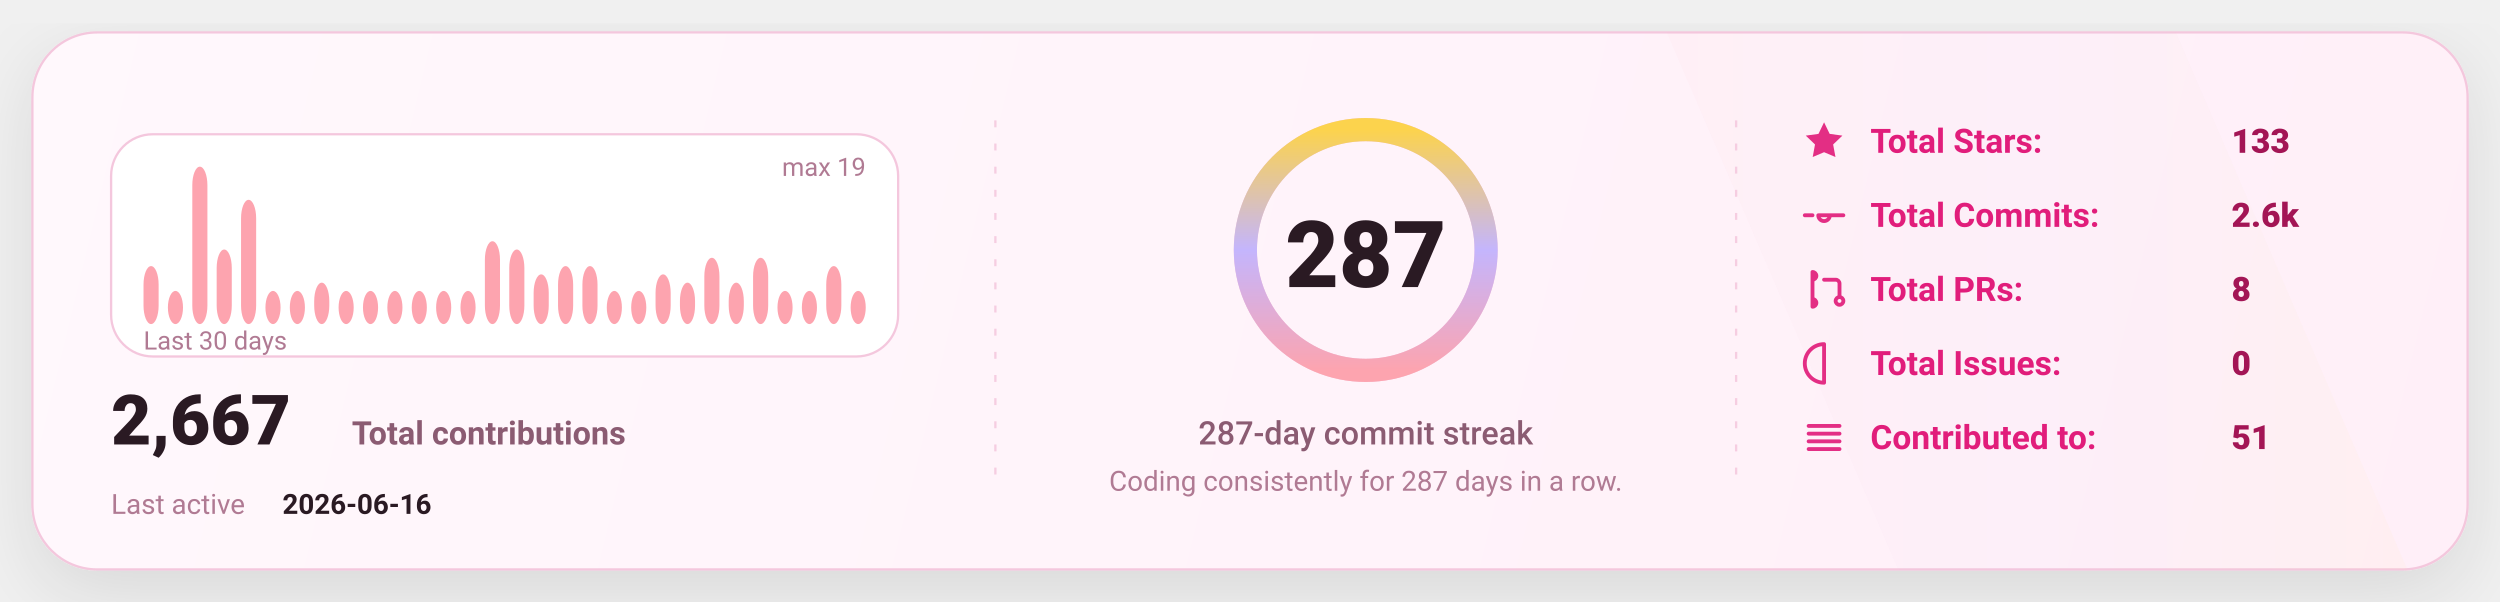
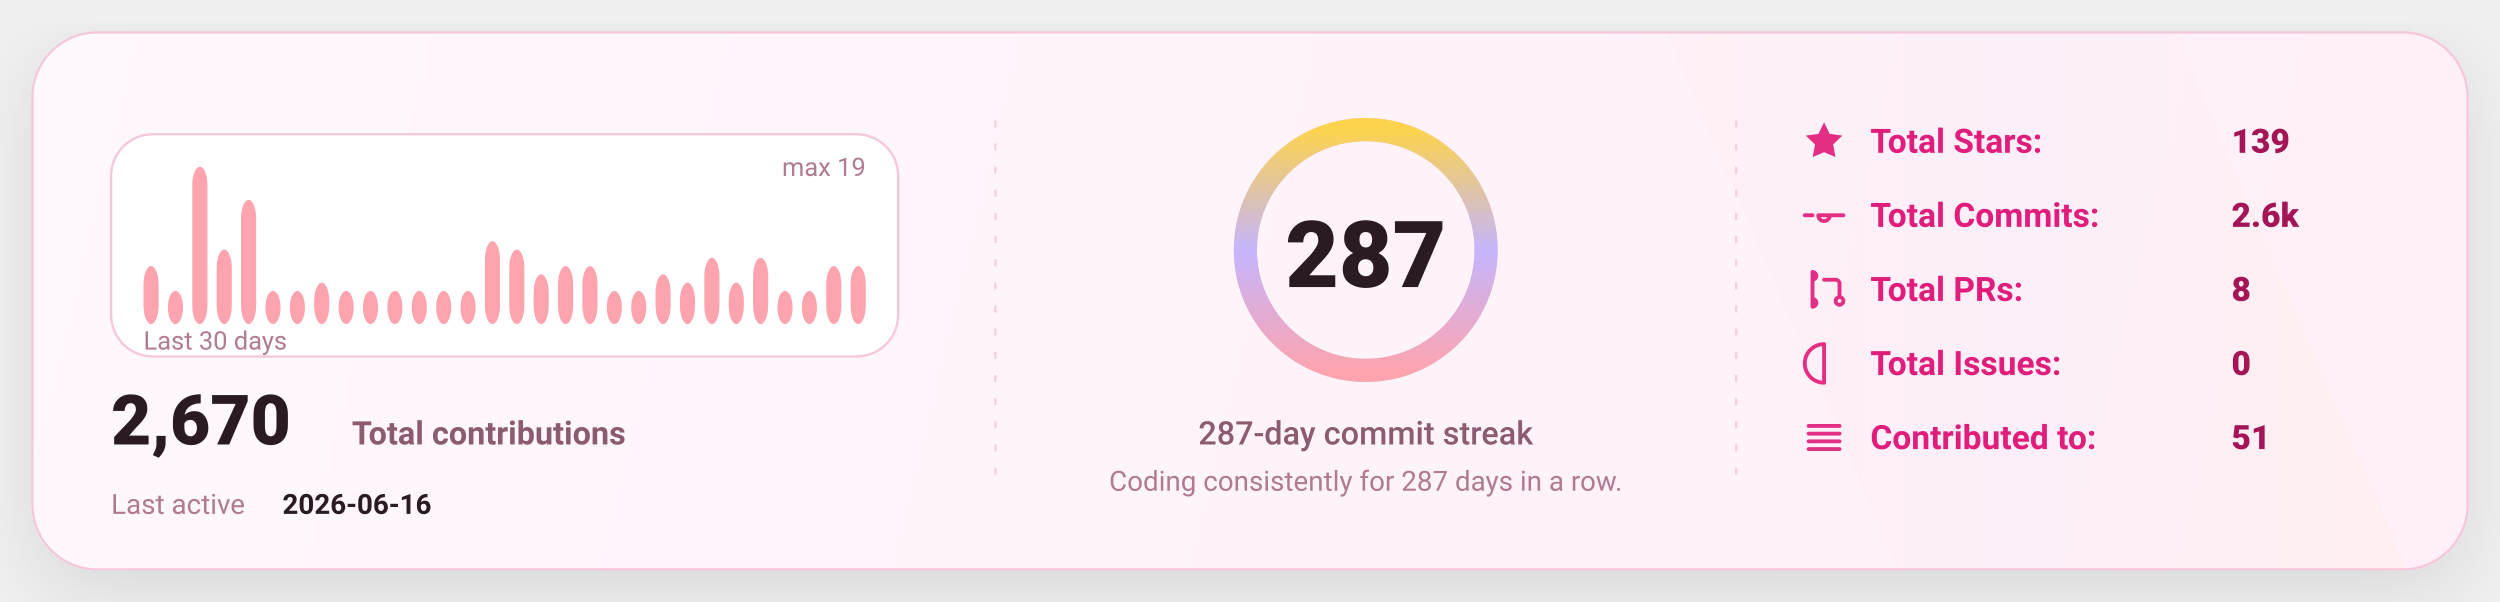
<svg xmlns="http://www.w3.org/2000/svg" width="1080" height="260" viewBox="0 0 1080 260" fill="none" role="img" aria-label="GitHub stats card">
  <defs>
    <linearGradient id="bg" x1="0" y1="0" x2="1080" y2="260" gradientUnits="userSpaceOnUse">
      <stop stop-color="#FFF8FC" />
      <stop offset="1" stop-color="#FFEFF8" />
    </linearGradient>
    <linearGradient id="accent" x1="0" y1="0" x2="1" y2="0">
      <stop offset="0" stop-color="#FDA4AF" />
      <stop offset="0.5" stop-color="#C4B5FD" />
      <stop offset="1" stop-color="#FCD34D" />
    </linearGradient>
    <linearGradient id="chartFill" x1="0" y1="0" x2="0" y2="1">
      <stop stop-color="#FDA4AF" stop-opacity="0.18" />
      <stop offset="1" stop-color="#FDA4AF" stop-opacity="0" />
    </linearGradient>
    <filter id="shadow" x="-20%" y="-20%" width="140%" height="140%">
      <feDropShadow dx="0" dy="10" stdDeviation="16" flood-color="#000000" flood-opacity="0.1" />
    </filter>
    <style>
      text { font-family: "Comic Sans MS","Trebuchet MS","Segoe UI",system-ui,-apple-system,Roboto,Helvetica,Arial,sans-serif; dominant-baseline: alphabetic; }
    </style>
  </defs>
  <rect x="14" y="14" width="1052" height="232" rx="28" fill="url(#bg)" stroke="#F4C7DD" stroke-width="1" filter="url(#shadow)" />
  <path d="M720 14     L940 14     L1040 246     L820 246 Z" fill="url(#accent)" opacity="0.04" />
  <line x1="430" y1="52" x2="430" y2="208" stroke="#F4C7DD" stroke-width="1" stroke-dasharray="3 7" opacity="0.85" />
  <line x1="430" y1="52" x2="430" y2="208" stroke="url(#accent)" stroke-width="1.4" stroke-dasharray="2 7" opacity="0.65" />
  <line x1="750" y1="52" x2="750" y2="208" stroke="#F4C7DD" stroke-width="1" stroke-dasharray="3 7" opacity="0.85" />
  <line x1="750" y1="52" x2="750" y2="208" stroke="url(#accent)" stroke-width="1.4" stroke-dasharray="2 7" opacity="0.65" />
  <g transform="translate(48,58)">
    <rect x="0" y="0" width="340" height="96" rx="18" fill="#FFFFFF" stroke="#F4C7DD" />
    <rect x="14.00" y="56.95" width="6.53" height="25.05" rx="8.00" fill="#FDA4AF" />
    <rect x="24.53" y="67.68" width="6.53" height="14.32" rx="8.00" fill="#FDA4AF" />
    <rect x="35.07" y="14.00" width="6.53" height="68.00" rx="8.00" fill="#FDA4AF" />
    <rect x="45.60" y="49.79" width="6.53" height="32.21" rx="8.00" fill="#FDA4AF" />
    <rect x="56.13" y="28.32" width="6.53" height="53.68" rx="8.00" fill="#FDA4AF" />
    <rect x="66.67" y="67.68" width="6.53" height="14.32" rx="8.00" fill="#FDA4AF" />
    <rect x="77.20" y="67.68" width="6.53" height="14.32" rx="8.00" fill="#FDA4AF" />
    <rect x="87.73" y="64.11" width="6.53" height="17.89" rx="8.00" fill="#FDA4AF" />
    <rect x="98.27" y="67.68" width="6.53" height="14.32" rx="8.00" fill="#FDA4AF" />
    <rect x="108.80" y="67.68" width="6.53" height="14.32" rx="8.00" fill="#FDA4AF" />
    <rect x="119.33" y="67.68" width="6.53" height="14.32" rx="8.00" fill="#FDA4AF" />
    <rect x="129.87" y="67.68" width="6.53" height="14.32" rx="8.00" fill="#FDA4AF" />
    <rect x="140.40" y="67.68" width="6.53" height="14.32" rx="8.00" fill="#FDA4AF" />
    <rect x="150.93" y="67.68" width="6.53" height="14.32" rx="8.00" fill="#FDA4AF" />
    <rect x="161.47" y="46.21" width="6.53" height="35.79" rx="8.00" fill="#FDA4AF" />
    <rect x="172.00" y="49.79" width="6.53" height="32.21" rx="8.00" fill="#FDA4AF" />
    <rect x="182.53" y="60.53" width="6.53" height="21.47" rx="8.00" fill="#FDA4AF" />
    <rect x="193.07" y="56.95" width="6.53" height="25.05" rx="8.00" fill="#FDA4AF" />
    <rect x="203.60" y="56.95" width="6.53" height="25.05" rx="8.00" fill="#FDA4AF" />
    <rect x="214.13" y="67.68" width="6.53" height="14.32" rx="8.00" fill="#FDA4AF" />
    <rect x="224.67" y="67.68" width="6.53" height="14.32" rx="8.00" fill="#FDA4AF" />
    <rect x="235.20" y="60.53" width="6.53" height="21.47" rx="8.00" fill="#FDA4AF" />
    <rect x="245.73" y="64.11" width="6.53" height="17.89" rx="8.00" fill="#FDA4AF" />
    <rect x="256.27" y="53.37" width="6.53" height="28.63" rx="8.00" fill="#FDA4AF" />
    <rect x="266.80" y="64.11" width="6.53" height="17.89" rx="8.00" fill="#FDA4AF" />
    <rect x="277.33" y="53.37" width="6.53" height="28.63" rx="8.00" fill="#FDA4AF" />
    <rect x="287.87" y="67.68" width="6.53" height="14.32" rx="8.00" fill="#FDA4AF" />
    <rect x="298.40" y="67.68" width="6.53" height="14.32" rx="8.00" fill="#FDA4AF" />
    <rect x="308.93" y="56.95" width="6.53" height="25.05" rx="8.00" fill="#FDA4AF" />
-     <rect x="319.47" y="67.68" width="6.53" height="14.32" rx="8.00" fill="#FDA4AF" />
+     <rect x="319.47" y="56.95" width="6.53" height="25.05" rx="8.00" fill="#FDA4AF" />
    <text x="14" y="93.00" fill="#B07A93" font-size="11">
      Last 30 days
    </text>
    <text x="326.00" y="18" text-anchor="end" fill="#B07A93" font-size="11">
      max 19
    </text>
    <g transform="translate(0,134)">
      <text x="0" y="0" fill="#2A1A23" font-size="30" font-weight="820">
-         2,667
+         2,670
      </text>
      <text x="104" y="0" fill="#8B5B72" font-size="14" font-weight="650">
        Total contributions
      </text>
      <text x="0" y="30" fill="#B07A93" font-size="12">
        Last active
      </text>
      <text x="74" y="30" fill="#2A1A23" font-size="12" font-weight="700">
        2026-06-16
      </text>
    </g>
  </g>
  <g>
    <circle cx="590" cy="108" r="52" stroke="#F4C7DD" stroke-width="10" />
    <circle cx="590" cy="108" r="52" stroke="url(#accent)" stroke-width="10" stroke-linecap="round" stroke-dasharray="326.73 326.73" transform="rotate(-90 590 108)" />
    <text x="590" y="124.00" text-anchor="middle" fill="#2A1A23" font-size="40" font-weight="900">
      287
    </text>
    <text x="590" y="192.00" text-anchor="middle" fill="#8B5B72" font-size="14" font-weight="450">
      287-day commit streak
    </text>
    <text x="590" y="212.00" text-anchor="middle" fill="#B07A93" font-size="12" font-weight="420">
      Coding consistently for 287 days in a row.
    </text>
  </g>
  <g transform="translate(778,66)">
    <g transform="translate(0,0)">
      <g transform="translate(0,-15)">
        <svg x="0" y="0" width="20" height="20" viewBox="0 0 24 24" fill="none">
          <path d="M12 2.2l2.9 6 6.6.9-4.8 4.6 1.2 6.5L12 17.7 6.1 20.2l1.2-6.5-4.8-4.6 6.6-.9L12 2.2z" fill="#E11D7B" opacity="0.92" />
        </svg>
      </g>
      <text x="30" y="0" fill="#E11D7B" font-size="14.5" font-weight="650">
            Total Stars:
          </text>
      <text x="186" y="0" fill="#A31555" font-size="14.5" font-weight="850">
-             133
+             139
          </text>
    </g>
    <g transform="translate(0,32)">
      <g transform="translate(0,-15)">
        <svg x="0" y="0" width="20" height="20" viewBox="0 0 24 24" fill="none">
          <path d="M9 12a3 3 0 1 0 6 0Zm-7 0h4m8 0h8" stroke="#E11D7B" stroke-width="2" stroke-linecap="round" stroke-linejoin="round" opacity="0.92" />
        </svg>
      </g>
      <text x="30" y="0" fill="#E11D7B" font-size="14.5" font-weight="650">
            Total Commits:
          </text>
      <text x="186" y="0" fill="#A31555" font-size="14.5" font-weight="850">
            2.6k
          </text>
    </g>
    <g transform="translate(0,64)">
      <g transform="translate(0,-15)">
        <svg x="0" y="0" width="20" height="20" viewBox="0 0 24 24" fill="none">
          <path d="M6 4v16m0-13a2 2 0 1 0 0-4Zm0 14a2 2 0 1 0 0-4Zm6-14h6a2 2 0 0 1 2 2v7m0 0a2 2 0 1 0 0 4 2 2 0 0 0 0-4Z" stroke="#E11D7B" stroke-width="2" stroke-linecap="round" stroke-linejoin="round" opacity="0.92" />
        </svg>
      </g>
      <text x="30" y="0" fill="#E11D7B" font-size="14.5" font-weight="650">
            Total PRs:
          </text>
      <text x="186" y="0" fill="#A31555" font-size="14.5" font-weight="850">
            8
          </text>
    </g>
    <g transform="translate(0,96)">
      <g transform="translate(0,-15)">
        <svg x="0" y="0" width="20" height="20" viewBox="0 0 24 24" fill="none">
          <path d="M12 2a10 10 0 1 0 0 20Zm0 6v6m0 4h.01" stroke="#E11D7B" stroke-width="2" stroke-linecap="round" stroke-linejoin="round" opacity="0.92" />
        </svg>
      </g>
      <text x="30" y="0" fill="#E11D7B" font-size="14.5" font-weight="650">
            Total Issues:
          </text>
      <text x="186" y="0" fill="#A31555" font-size="14.5" font-weight="850">
            0
          </text>
    </g>
    <g transform="translate(0,128)">
      <g transform="translate(0,-15)">
        <svg x="0" y="0" width="20" height="20" viewBox="0 0 24 24" fill="none">
          <path d="M4 6h16M4 10h16M4 14h16M4 18h16" stroke="#E11D7B" stroke-width="2" stroke-linecap="round" stroke-linejoin="round" opacity="0.92" />
        </svg>
      </g>
      <text x="30" y="0" fill="#E11D7B" font-size="14.5" font-weight="650">
            Contributed to:
          </text>
      <text x="186" y="0" fill="#A31555" font-size="14.5" font-weight="850">
            51
          </text>
    </g>
  </g>
</svg>
